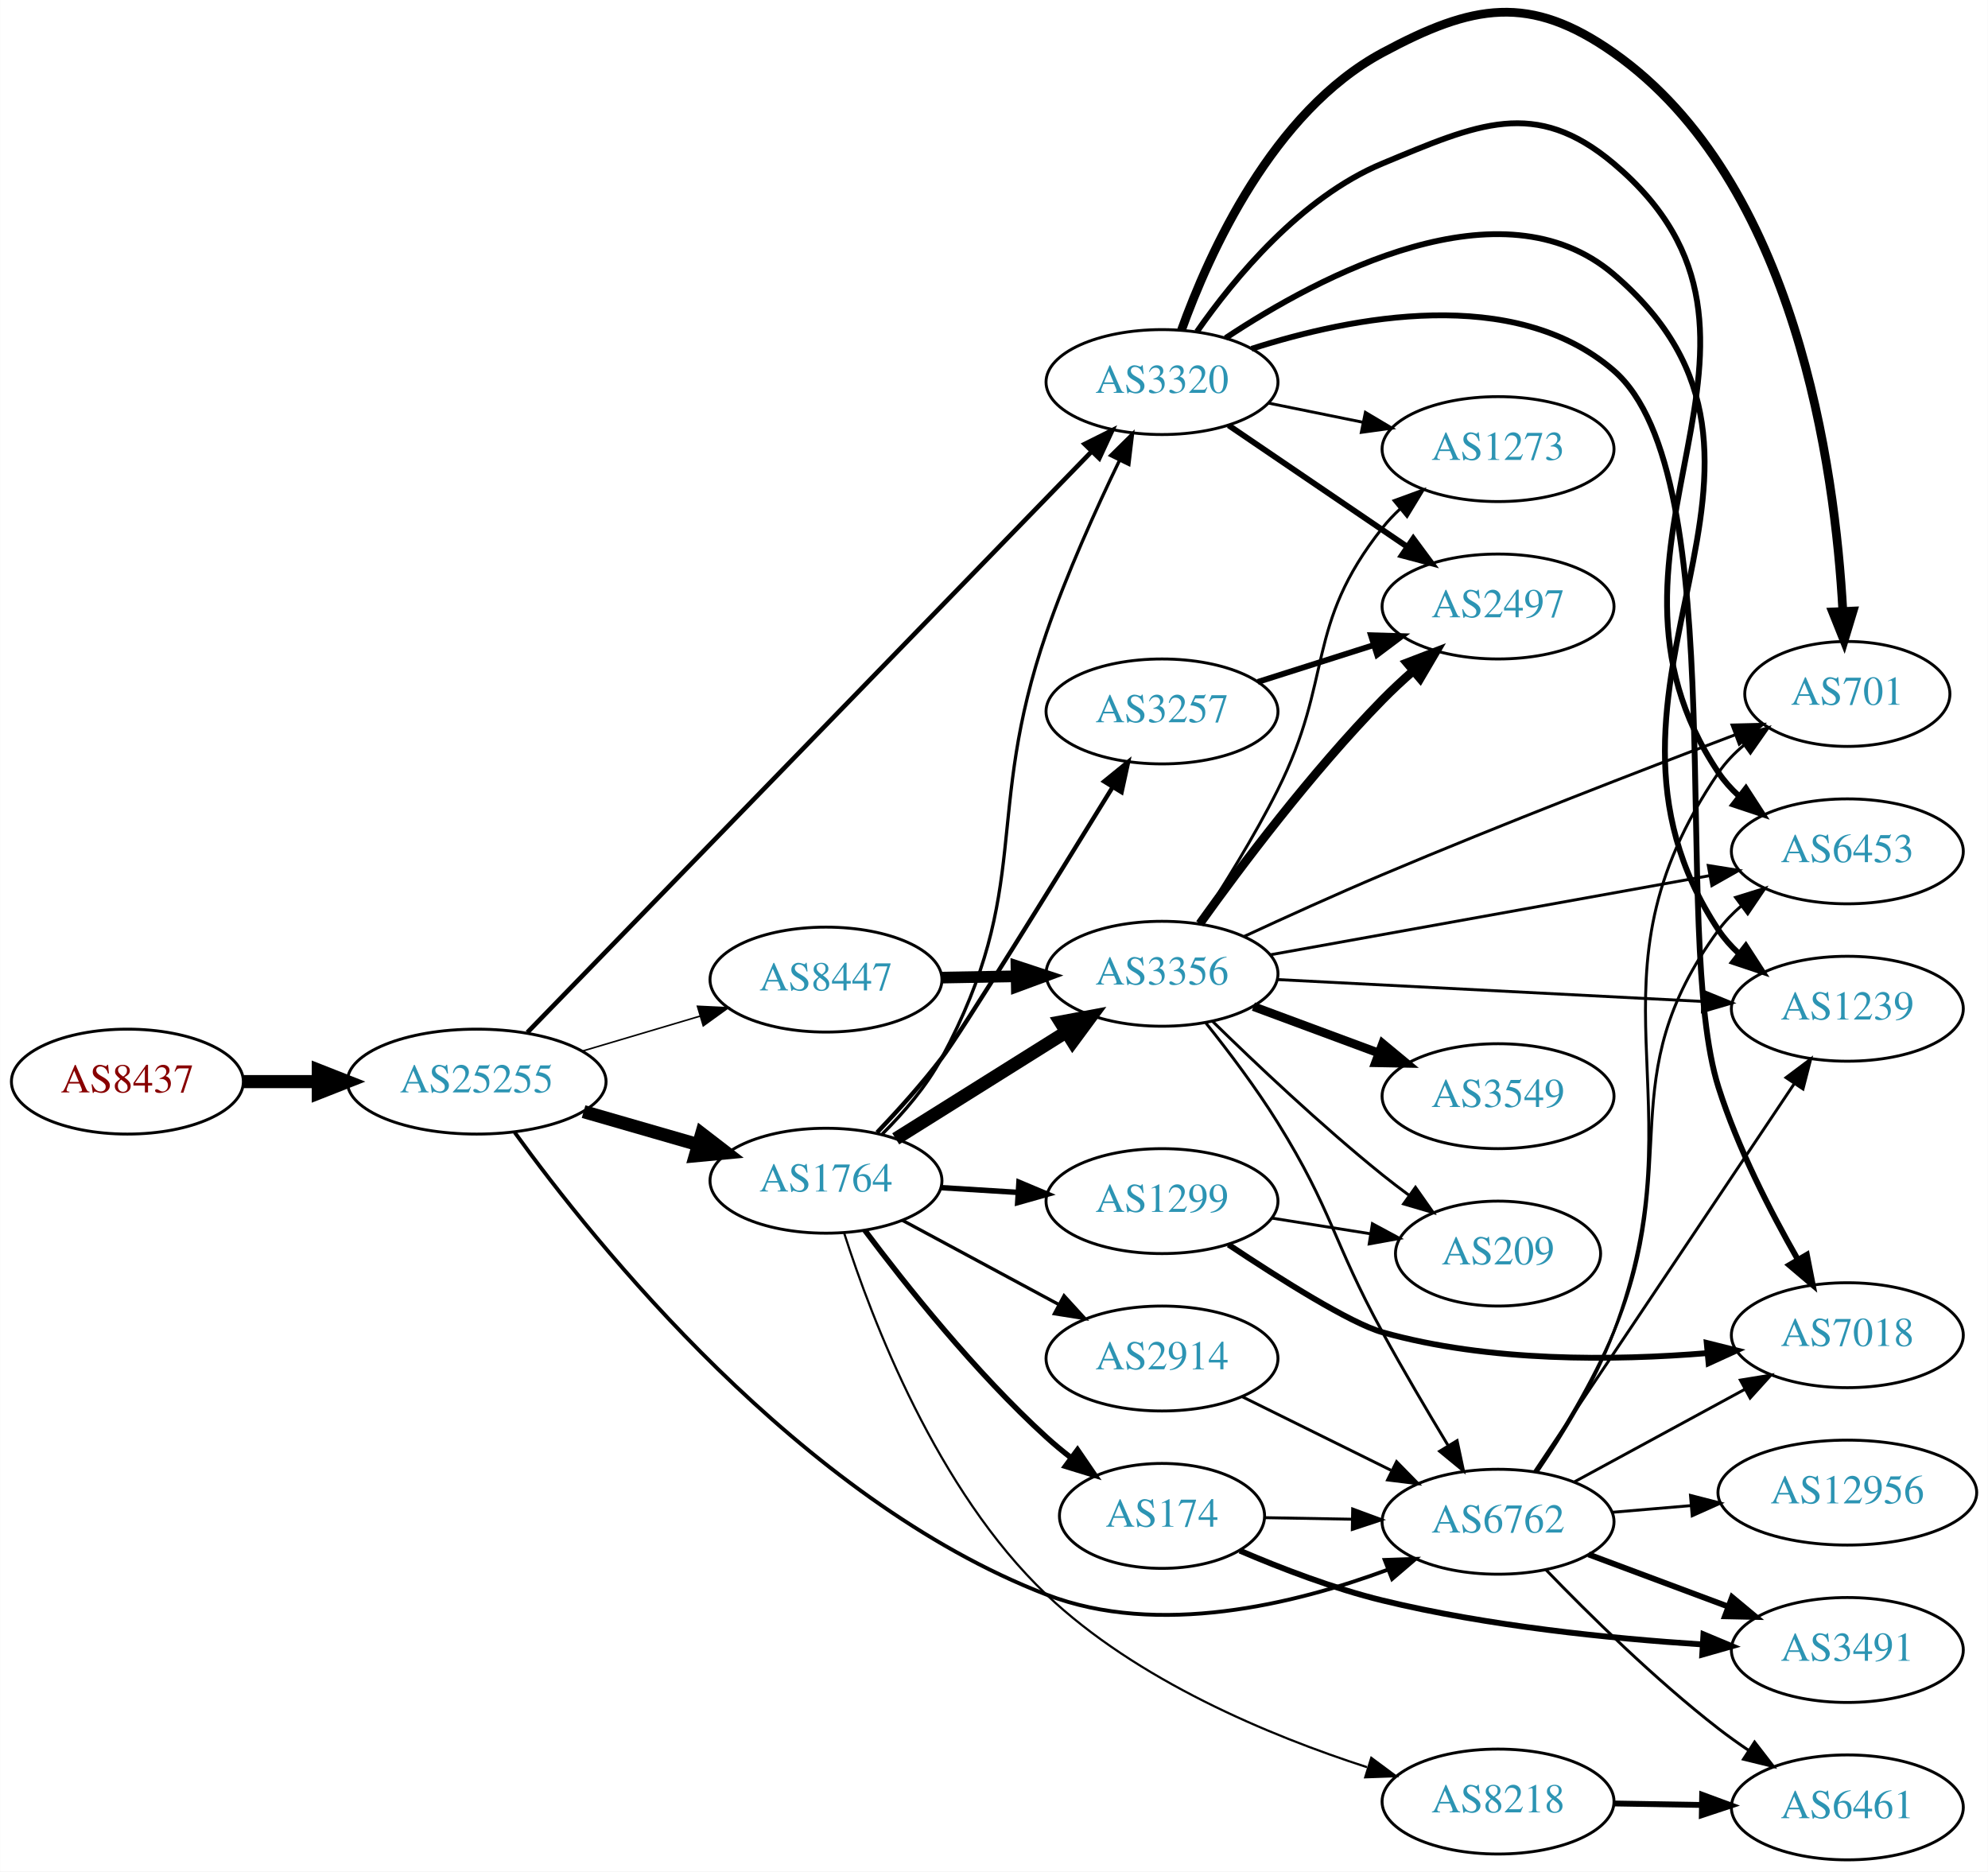
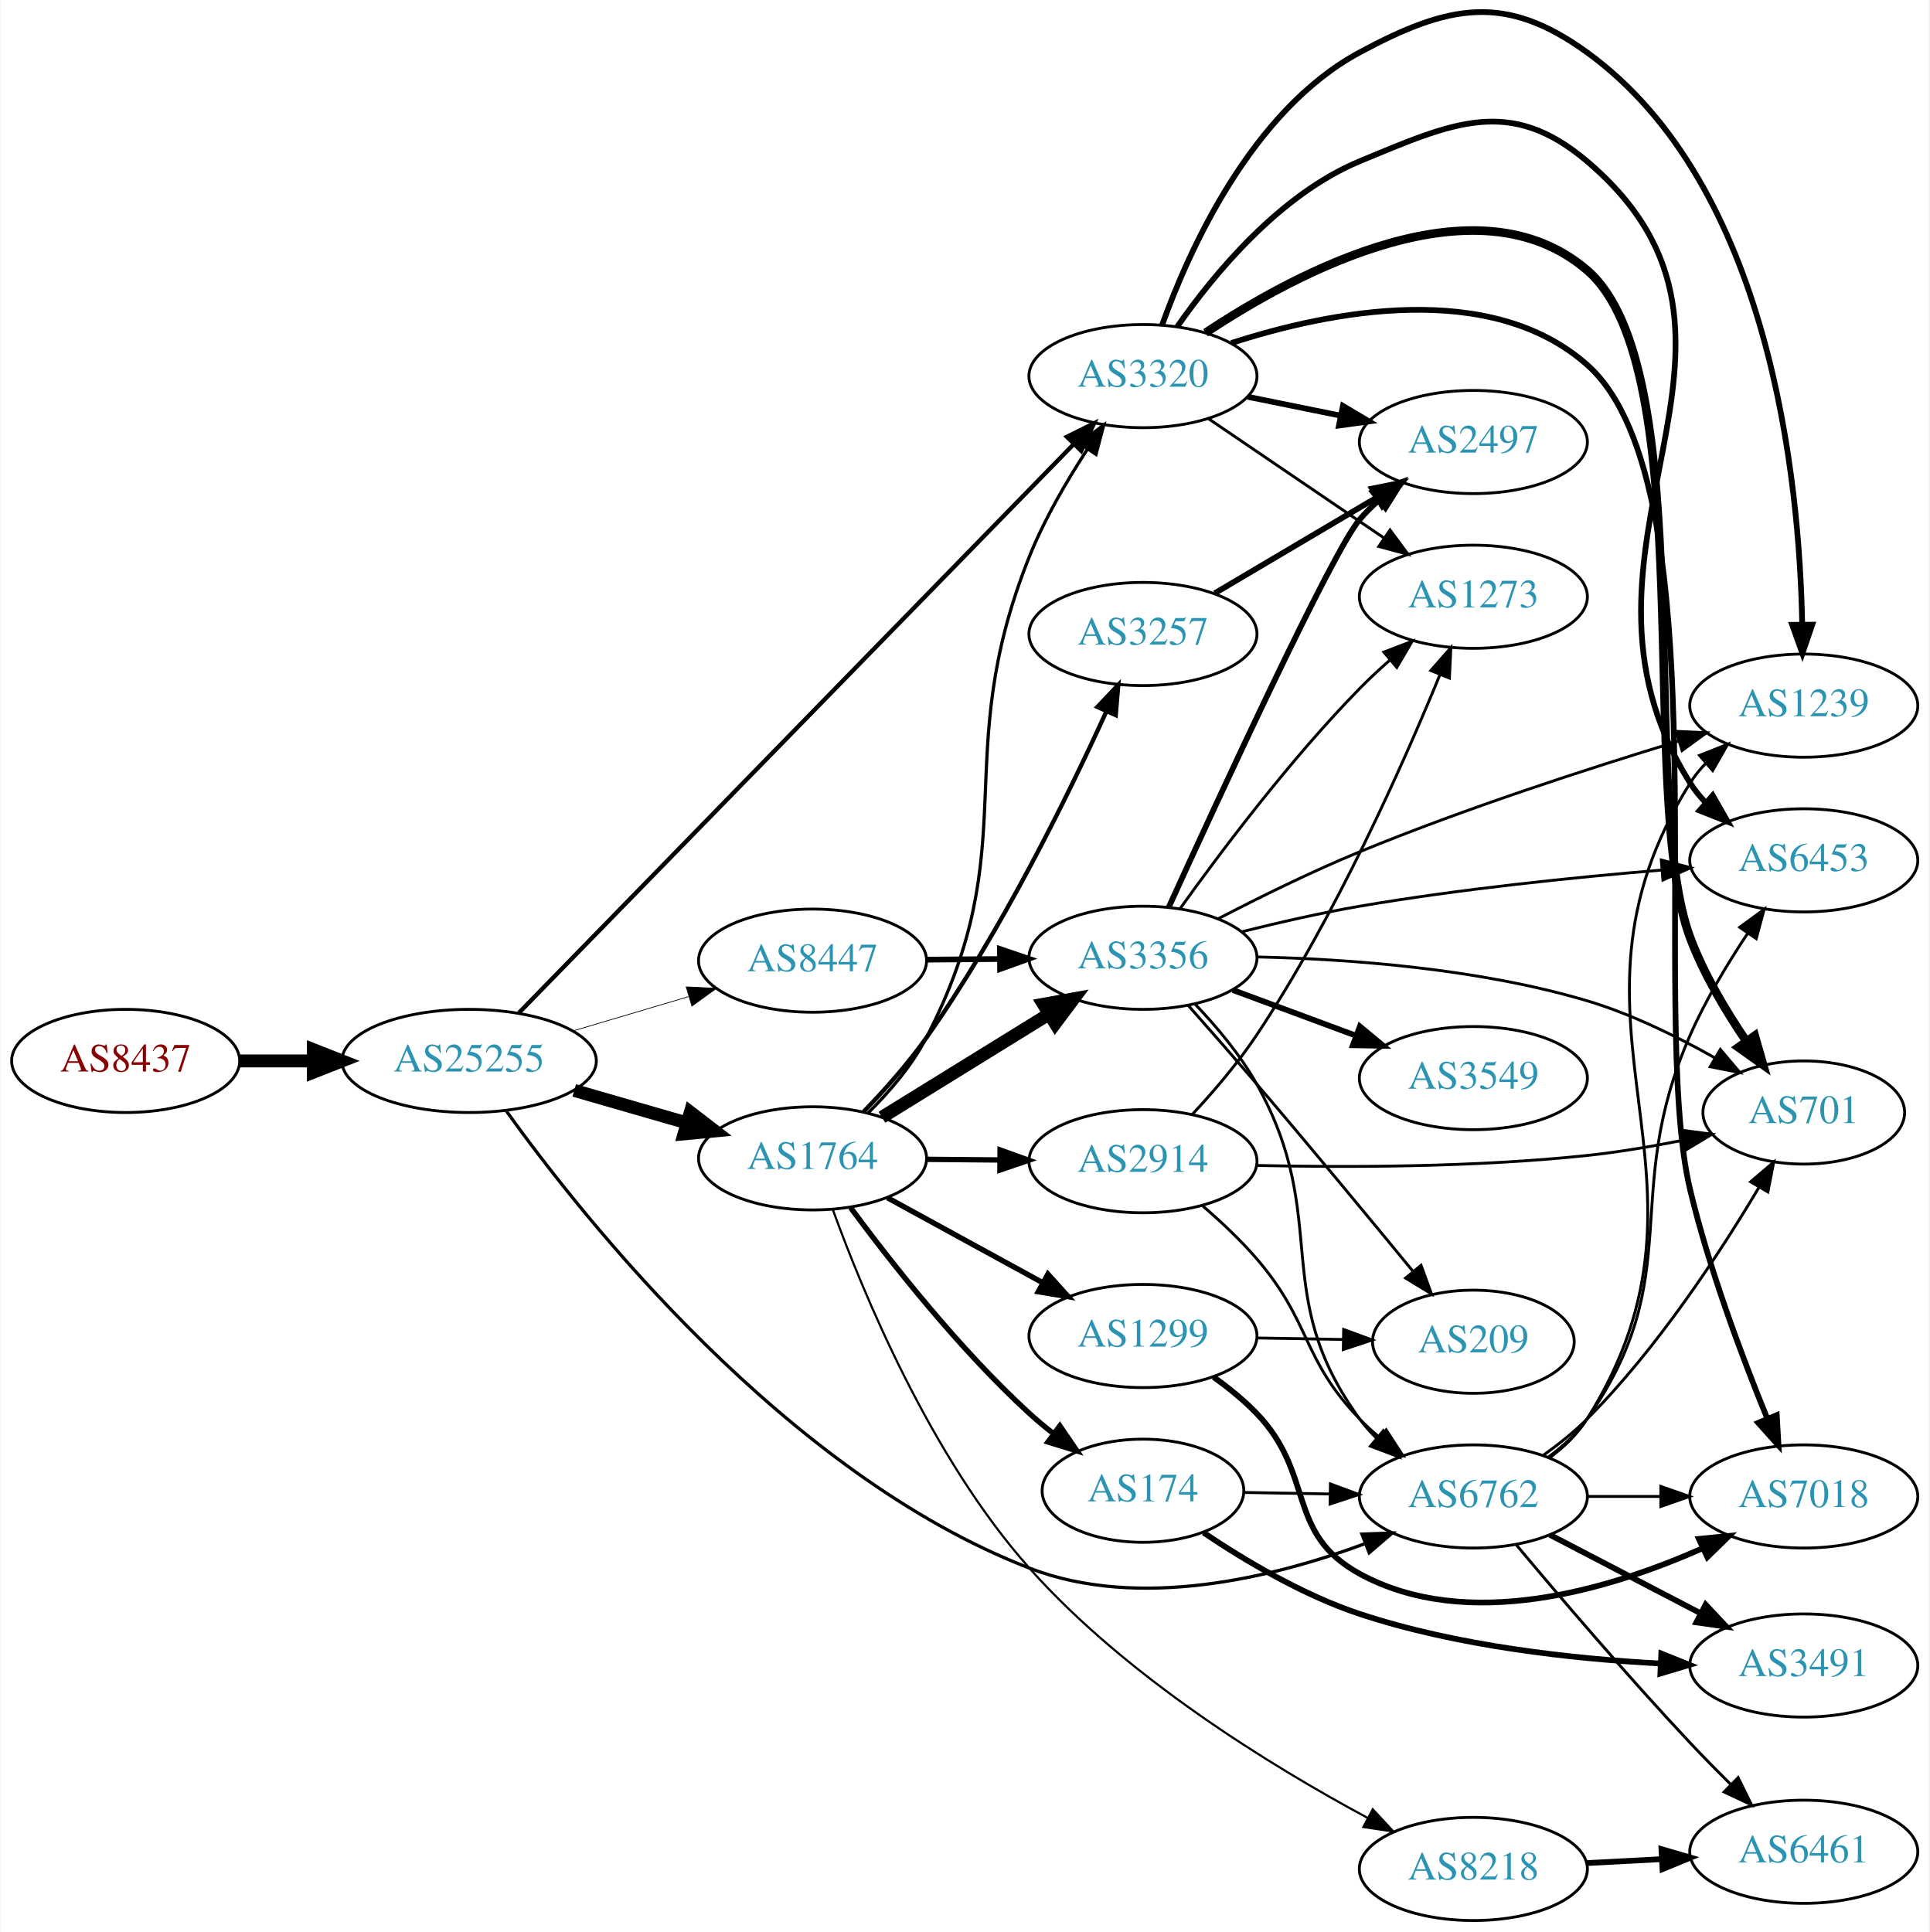
- <svg xmlns="http://www.w3.org/2000/svg" xmlns:xlink="http://www.w3.org/1999/xlink" width="682pt" height="642pt" viewBox="0.00 0.00 681.96 642.08">
-   <g id="graph0" class="graph" transform="scale(1 1) rotate(0) translate(4 638.083)">
-     <polygon fill="white" stroke="none" points="-4,4 -4,-638.083 677.956,-638.083 677.956,4 -4,4" />
+ <svg xmlns="http://www.w3.org/2000/svg" xmlns:xlink="http://www.w3.org/1999/xlink" width="673pt" height="674pt" viewBox="0.00 0.00 672.86 674.27">
+   <g id="graph0" class="graph" transform="scale(1 1) rotate(0) translate(4 670.266)">
+     <polygon fill="white" stroke="none" points="-4,4 -4,-670.266 668.857,-670.266 668.857,4 -4,4" />
    <g id="node1" class="node">
      <g id="a_node1">
        <a xlink:href="/asn/8437" xlink:title="AS8437 ~ Hutchison Drei Austria GmbH [AT]">
-           <ellipse fill="#ffffff" stroke="black" cx="39.647" cy="-267" rx="39.794" ry="18" />
-           <text text-anchor="middle" x="39.647" y="-263.3" font-family="Times,serif" font-size="14.00" fill="#880000">AS8437</text>
+           <ellipse fill="#ffffff" stroke="black" cx="39.647" cy="-300" rx="39.794" ry="18" />
+           <text text-anchor="middle" x="39.647" y="-296.3" font-family="Times,serif" font-size="14.00" fill="#880000">AS8437</text>
        </a>
      </g>
    </g>
    <g id="node2" class="node">
      <g id="a_node2">
        <a xlink:href="/asn/25255" xlink:title="AS25255 ~ ==&gt; TELE2 AUSTRIA &lt;== [AT]">
-           <ellipse fill="#ffffff" stroke="black" cx="159.489" cy="-267" rx="44.393" ry="18" />
-           <text text-anchor="middle" x="159.489" y="-263.3" font-family="Times,serif" font-size="14.00" fill="#2c94b3">AS25255</text>
+           <ellipse fill="#ffffff" stroke="black" cx="159.489" cy="-300" rx="44.393" ry="18" />
+           <text text-anchor="middle" x="159.489" y="-296.3" font-family="Times,serif" font-size="14.00" fill="#2c94b3">AS25255</text>
        </a>
      </g>
    </g>
    <g id="edge1" class="edge">
-       <path fill="none" stroke="black" stroke-width="4.5" d="M79.559,-267C87.662,-267 96.337,-267 104.863,-267" />
-       <polygon fill="black" stroke="black" stroke-width="4.5" points="105.141,-270.938 115.141,-267 105.141,-263.063 105.141,-270.938" />
+       <path fill="none" stroke="black" stroke-width="4.5" d="M79.559,-300C87.662,-300 96.337,-300 104.863,-300" />
+       <polygon fill="black" stroke="black" stroke-width="4.5" points="105.141,-303.938 115.141,-300 105.141,-296.063 105.141,-303.938" />
    </g>
    <g id="node3" class="node">
      <g id="a_node3">
-         <a xlink:href="/asn/8447" xlink:title="AS8447 ~ A1 Telekom Austria AG [AT]">
-           <ellipse fill="#ffffff" stroke="black" cx="279.332" cy="-302" rx="39.794" ry="18" />
-           <text text-anchor="middle" x="279.332" y="-298.3" font-family="Times,serif" font-size="14.00" fill="#2c94b3">AS8447</text>
+         <a xlink:href="/asn/1764" xlink:title="AS1764 ~ NEXTLAYER-AS [AT]">
+           <ellipse fill="#ffffff" stroke="black" cx="279.332" cy="-266" rx="39.794" ry="18" />
+           <text text-anchor="middle" x="279.332" y="-262.3" font-family="Times,serif" font-size="14.00" fill="#2c94b3">AS1764</text>
        </a>
      </g>
    </g>
    <g id="edge2" class="edge">
-       <path fill="none" stroke="black" stroke-width="0.529" d="M195.846,-277.501C208.487,-281.256 222.862,-285.525 236.03,-289.436" />
-       <polygon fill="black" stroke="black" stroke-width="0.529" points="235.234,-292.851 245.816,-292.343 237.227,-286.14 235.234,-292.851" />
+       <path fill="none" stroke="black" stroke-width="4.5" d="M196.165,-289.707C208.581,-286.124 222.637,-282.069 235.568,-278.338" />
+       <polygon fill="black" stroke="black" stroke-width="4.5" points="236.675,-282.117 245.191,-275.562 234.491,-274.551 236.675,-282.117" />
    </g>
    <g id="node4" class="node">
      <g id="a_node4">
-         <a xlink:href="/asn/1764" xlink:title="AS1764 ~ NEXTLAYER-AS [AT]">
-           <ellipse fill="#ffffff" stroke="black" cx="279.332" cy="-233" rx="39.794" ry="18" />
-           <text text-anchor="middle" x="279.332" y="-229.3" font-family="Times,serif" font-size="14.00" fill="#2c94b3">AS1764</text>
+         <a xlink:href="/asn/3320" xlink:title="AS3320 ~ DTAG [DE]">
+           <ellipse fill="#ffffff" stroke="black" cx="394.625" cy="-539" rx="39.794" ry="18" />
+           <text text-anchor="middle" x="394.625" y="-535.3" font-family="Times,serif" font-size="14.00" fill="#2c94b3">AS3320</text>
        </a>
      </g>
    </g>
    <g id="edge3" class="edge">
-       <path fill="none" stroke="black" stroke-width="4.5" d="M196.165,-256.707C208.581,-253.124 222.637,-249.069 235.568,-245.338" />
-       <polygon fill="black" stroke="black" stroke-width="4.5" points="236.675,-249.117 245.191,-242.562 234.491,-241.551 236.675,-249.117" />
+       <path fill="none" stroke="black" stroke-width="1.5" d="M176.883,-316.806C217.613,-358.561 323.504,-467.115 370.535,-515.329" />
+       <polygon fill="black" stroke="black" stroke-width="1.5" points="368.07,-517.815 377.559,-522.53 373.081,-512.928 368.07,-517.815" />
    </g>
    <g id="node5" class="node">
      <g id="a_node5">
        <a xlink:href="/asn/6762" xlink:title="AS6762 ~ TELECOM ITALIA SPARKLE S.p.A. [IT]">
-           <ellipse fill="#ffffff" stroke="black" cx="509.918" cy="-116" rx="39.794" ry="18" />
-           <text text-anchor="middle" x="509.918" y="-112.3" font-family="Times,serif" font-size="14.00" fill="#2c94b3">AS6762</text>
+           <ellipse fill="#ffffff" stroke="black" cx="509.918" cy="-148" rx="39.794" ry="18" />
+           <text text-anchor="middle" x="509.918" y="-144.3" font-family="Times,serif" font-size="14.00" fill="#2c94b3">AS6762</text>
        </a>
      </g>
    </g>
    <g id="edge4" class="edge">
-       <path fill="none" stroke="black" stroke-width="1.324" d="M172.545,-249.555C199.799,-211.859 270.416,-123.581 354.978,-91 393.33,-76.223 440.325,-87.76 472.228,-99.601" />
-       <polygon fill="black" stroke="black" stroke-width="1.324" points="471.03,-102.89 481.618,-103.256 473.569,-96.367 471.03,-102.89" />
+       <path fill="none" stroke="black" stroke-width="1.125" d="M172.315,-282.744C199.369,-245 270.033,-155.867 354.978,-123 393.309,-108.169 440.308,-119.716 472.218,-131.574" />
+       <polygon fill="black" stroke="black" stroke-width="1.125" points="471.022,-134.864 481.61,-135.235 473.564,-128.342 471.022,-134.864" />
    </g>
    <g id="node6" class="node">
      <g id="a_node6">
-         <a xlink:href="/asn/3320" xlink:title="AS3320 ~ DTAG [DE]">
-           <ellipse fill="#ffffff" stroke="black" cx="394.625" cy="-507" rx="39.794" ry="18" />
-           <text text-anchor="middle" x="394.625" y="-503.3" font-family="Times,serif" font-size="14.00" fill="#2c94b3">AS3320</text>
+         <a xlink:href="/asn/8447" xlink:title="AS8447 ~ A1 Telekom Austria AG [AT]">
+           <ellipse fill="#ffffff" stroke="black" cx="279.332" cy="-335" rx="39.794" ry="18" />
+           <text text-anchor="middle" x="279.332" y="-331.3" font-family="Times,serif" font-size="14.00" fill="#2c94b3">AS8447</text>
        </a>
      </g>
    </g>
    <g id="edge5" class="edge">
-       <path fill="none" stroke="black" stroke-width="1.588" d="M176.883,-283.876C217.613,-325.806 323.504,-434.814 370.535,-483.23" />
-       <polygon fill="black" stroke="black" stroke-width="1.588" points="368.08,-485.727 377.559,-490.461 373.101,-480.849 368.08,-485.727" />
+       <path fill="none" stroke="black" stroke-width="0.25" d="M195.846,-310.501C208.487,-314.256 222.862,-318.525 236.03,-322.436" />
+       <polygon fill="black" stroke="black" stroke-width="0.25" points="235.234,-325.851 245.816,-325.343 237.227,-319.14 235.234,-325.851" />
+     </g>
+     <g id="edge12" class="edge">
+       <path fill="none" stroke="black" stroke-width="1.125" d="M298.817,-281.954C306.13,-289.203 313.969,-298.319 318.978,-308 354.069,-375.822 326.607,-405.104 354.978,-476 360.207,-489.066 368.049,-502.5 375.306,-513.589" />
+       <polygon fill="black" stroke="black" stroke-width="1.125" points="372.44,-515.6 380.939,-521.927 378.241,-511.681 372.44,-515.6" />
    </g>
    <g id="node7" class="node">
      <g id="a_node7">
        <a xlink:href="/asn/3356" xlink:title="AS3356 ~ Level 3 Parent, LLC [US]">
-           <ellipse fill="#ffffff" stroke="black" cx="394.625" cy="-304" rx="39.794" ry="18" />
-           <text text-anchor="middle" x="394.625" y="-300.3" font-family="Times,serif" font-size="14.00" fill="#2c94b3">AS3356</text>
+           <ellipse fill="#ffffff" stroke="black" cx="394.625" cy="-336" rx="39.794" ry="18" />
+           <text text-anchor="middle" x="394.625" y="-332.3" font-family="Times,serif" font-size="14.00" fill="#2c94b3">AS3356</text>
        </a>
      </g>
    </g>
    <g id="edge6" class="edge">
-       <path fill="none" stroke="black" stroke-width="4" d="M319.004,-302.683C327.207,-302.828 335.971,-302.982 344.503,-303.133" />
-       <polygon fill="black" stroke="black" stroke-width="4" points="344.682,-306.636 354.742,-303.314 344.805,-299.638 344.682,-306.636" />
-     </g>
-     <g id="edge13" class="edge">
-       <path fill="none" stroke="black" stroke-width="1.125" d="M298.672,-249.03C305.961,-256.292 313.822,-265.397 318.978,-275 350.596,-333.88 333.192,-357.818 354.978,-421 361.981,-441.309 371.961,-463.398 380.025,-480.104" />
-       <polygon fill="black" stroke="black" stroke-width="1.125" points="376.97,-481.824 384.514,-489.263 383.256,-478.744 376.97,-481.824" />
-     </g>
-     <g id="edge12" class="edge">
-       <path fill="none" stroke="black" stroke-width="4.5" d="M303.258,-247.368C320.039,-257.884 343.026,-272.29 361.617,-283.941" />
-       <polygon fill="black" stroke="black" stroke-width="4.5" points="359.779,-287.436 370.343,-289.41 363.961,-280.763 359.779,-287.436" />
+       <path fill="none" stroke="black" stroke-width="4.5" d="M303.532,-280.334C320.333,-290.715 343.25,-304.875 361.766,-316.315" />
+       <polygon fill="black" stroke="black" stroke-width="4.5" points="359.879,-319.778 370.456,-321.685 364.018,-313.079 359.879,-319.778" />
    </g>
    <g id="node8" class="node">
      <g id="a_node8">
-         <a xlink:href="/asn/2914" xlink:title="AS2914 ~ NTT America, Inc. [US]">
-           <ellipse fill="#ffffff" stroke="black" cx="394.625" cy="-172" rx="39.794" ry="18" />
-           <text text-anchor="middle" x="394.625" y="-168.3" font-family="Times,serif" font-size="14.00" fill="#2c94b3">AS2914</text>
+         <a xlink:href="/asn/174" xlink:title="AS174 ~ Cogent Communications [US]">
+           <ellipse fill="#ffffff" stroke="black" cx="394.625" cy="-150" rx="35.194" ry="18" />
+           <text text-anchor="middle" x="394.625" y="-146.3" font-family="Times,serif" font-size="14.00" fill="#2c94b3">AS174</text>
        </a>
      </g>
    </g>
    <g id="edge7" class="edge">
-       <path fill="none" stroke="black" stroke-width="1.125" d="M305.475,-219.462C321.206,-210.992 341.69,-199.963 358.952,-190.669" />
-       <polygon fill="black" stroke="black" stroke-width="1.125" points="361.014,-193.533 368.16,-185.711 357.696,-187.37 361.014,-193.533" />
+       <path fill="none" stroke="black" stroke-width="1.875" d="M292.619,-248.775C306.52,-229.947 330.436,-199.47 354.978,-177 357.593,-174.606 360.429,-172.249 363.337,-169.986" />
+       <polygon fill="black" stroke="black" stroke-width="1.875" points="365.623,-172.649 371.597,-163.899 361.471,-167.013 365.623,-172.649" />
    </g>
    <g id="node9" class="node">
      <g id="a_node9">
-         <a xlink:href="/asn/8218" xlink:title="AS8218 ~ legacy Neotelecoms [FR]">
-           <ellipse fill="#ffffff" stroke="black" cx="509.918" cy="-20" rx="39.794" ry="18" />
-           <text text-anchor="middle" x="509.918" y="-16.3" font-family="Times,serif" font-size="14.00" fill="#2c94b3">AS8218</text>
+         <a xlink:href="/asn/3257" xlink:title="AS3257 ~ GTT [DE]">
+           <ellipse fill="#ffffff" stroke="black" cx="394.625" cy="-449" rx="39.794" ry="18" />
+           <text text-anchor="middle" x="394.625" y="-445.3" font-family="Times,serif" font-size="14.00" fill="#2c94b3">AS3257</text>
        </a>
      </g>
    </g>
    <g id="edge8" class="edge">
-       <path fill="none" stroke="black" stroke-width="0.75" d="M285.596,-214.956C295.028,-185.467 317.41,-126.669 354.978,-91 386.023,-61.524 431.485,-42.623 464.96,-31.795" />
-       <polygon fill="black" stroke="black" stroke-width="0.75" points="466.426,-35.005 474.934,-28.691 464.346,-28.321 466.426,-35.005" />
+       <path fill="none" stroke="black" stroke-width="1.5" d="M297.178,-282.315C304.374,-289.766 312.572,-298.938 318.978,-308 345.266,-345.186 368.577,-392.766 381.892,-422.051" />
+       <polygon fill="black" stroke="black" stroke-width="1.5" points="378.728,-423.548 386.014,-431.24 385.115,-420.683 378.728,-423.548" />
    </g>
    <g id="node10" class="node">
      <g id="a_node10">
-         <a xlink:href="/asn/1299" xlink:title="AS1299 ~ Telia Carrier [EU]">
-           <ellipse fill="#ffffff" stroke="black" cx="394.625" cy="-226" rx="39.794" ry="18" />
-           <text text-anchor="middle" x="394.625" y="-222.3" font-family="Times,serif" font-size="14.00" fill="#2c94b3">AS1299</text>
+         <a xlink:href="/asn/8218" xlink:title="AS8218 ~ legacy Neotelecoms [FR]">
+           <ellipse fill="#ffffff" stroke="black" cx="509.918" cy="-18" rx="39.794" ry="18" />
+           <text text-anchor="middle" x="509.918" y="-14.3" font-family="Times,serif" font-size="14.00" fill="#2c94b3">AS8218</text>
        </a>
      </g>
    </g>
    <g id="edge9" class="edge">
-       <path fill="none" stroke="black" stroke-width="1.875" d="M318.687,-230.63C327.177,-230.106 336.281,-229.543 345.115,-228.997" />
-       <polygon fill="black" stroke="black" stroke-width="1.875" points="345.543,-232.478 355.308,-228.367 345.111,-225.491 345.543,-232.478" />
+       <path fill="none" stroke="black" stroke-width="0.75" d="M286.429,-248.038C296.903,-219.158 320.557,-161.723 354.978,-123 388.769,-84.986 439.115,-54.061 472.938,-35.856" />
+       <polygon fill="black" stroke="black" stroke-width="0.75" points="474.805,-38.828 482.012,-31.063 471.535,-32.639 474.805,-38.828" />
    </g>
    <g id="node11" class="node">
      <g id="a_node11">
-         <a xlink:href="/asn/3257" xlink:title="AS3257 ~ GTT [DE]">
-           <ellipse fill="#ffffff" stroke="black" cx="394.625" cy="-394" rx="39.794" ry="18" />
-           <text text-anchor="middle" x="394.625" y="-390.3" font-family="Times,serif" font-size="14.00" fill="#2c94b3">AS3257</text>
+         <a xlink:href="/asn/1299" xlink:title="AS1299 ~ Telia Carrier [EU]">
+           <ellipse fill="#ffffff" stroke="black" cx="394.625" cy="-204" rx="39.794" ry="18" />
+           <text text-anchor="middle" x="394.625" y="-200.3" font-family="Times,serif" font-size="14.00" fill="#2c94b3">AS1299</text>
        </a>
      </g>
    </g>
    <g id="edge10" class="edge">
-       <path fill="none" stroke="black" stroke-width="1.5" d="M296.867,-249.544C304.005,-257.037 312.244,-266.179 318.978,-275 325.437,-283.461 357.804,-335.727 377.737,-368.116" />
-       <polygon fill="black" stroke="black" stroke-width="1.5" points="374.778,-369.986 382.998,-376.671 380.741,-366.319 374.778,-369.986" />
+       <path fill="none" stroke="black" stroke-width="1.875" d="M305.475,-252.24C321.316,-243.571 341.977,-232.265 359.313,-222.777" />
+       <polygon fill="black" stroke="black" stroke-width="1.875" points="361.459,-225.592 368.551,-217.721 358.099,-219.452 361.459,-225.592" />
    </g>
    <g id="node12" class="node">
      <g id="a_node12">
-         <a xlink:href="/asn/174" xlink:title="AS174 ~ Cogent Communications [US]">
-           <ellipse fill="#ffffff" stroke="black" cx="394.625" cy="-118" rx="35.194" ry="18" />
-           <text text-anchor="middle" x="394.625" y="-114.3" font-family="Times,serif" font-size="14.00" fill="#2c94b3">AS174</text>
+         <a xlink:href="/asn/2914" xlink:title="AS2914 ~ NTT America, Inc. [US]">
+           <ellipse fill="#ffffff" stroke="black" cx="394.625" cy="-265" rx="39.794" ry="18" />
+           <text text-anchor="middle" x="394.625" y="-261.3" font-family="Times,serif" font-size="14.00" fill="#2c94b3">AS2914</text>
        </a>
      </g>
    </g>
    <g id="edge11" class="edge">
-       <path fill="none" stroke="black" stroke-width="1.875" d="M292.657,-215.983C306.591,-197.378 330.535,-167.254 354.978,-145 357.599,-142.613 360.44,-140.262 363.351,-138.001" />
-       <polygon fill="black" stroke="black" stroke-width="1.875" points="365.636,-140.665 371.615,-131.919 361.486,-135.027 365.636,-140.665" />
+       <path fill="none" stroke="black" stroke-width="1.875" d="M319.004,-265.659C327.207,-265.586 335.971,-265.509 344.503,-265.434" />
+       <polygon fill="black" stroke="black" stroke-width="1.875" points="344.773,-268.931 354.742,-265.343 344.712,-261.932 344.773,-268.931" />
    </g>
    <g id="node13" class="node">
      <g id="a_node13">
-         <a xlink:href="/asn/6461" xlink:title="AS6461 ~ ZAYO-6461 [US]">
-           <ellipse fill="#ffffff" stroke="black" cx="629.76" cy="-18" rx="39.794" ry="18" />
-           <text text-anchor="middle" x="629.76" y="-14.3" font-family="Times,serif" font-size="14.00" fill="#2c94b3">AS6461</text>
-         </a>
-       </g>
-     </g>
-     <g id="edge31" class="edge">
-       <path fill="none" stroke="black" d="M526.376,-99.498C540.912,-84.431 563.655,-61.986 585.564,-45 588.866,-42.44 592.421,-39.905 596.023,-37.473" />
-       <polygon fill="black" stroke="black" points="597.935,-40.404 604.415,-32.023 594.122,-34.534 597.935,-40.404" />
-     </g>
-     <g id="node14" class="node">
-       <g id="a_node14">
-         <a xlink:href="/asn/7018" xlink:title="AS7018 ~ AT&amp;T Services, Inc. [US]">
-           <ellipse fill="#ffffff" stroke="black" cx="629.76" cy="-180" rx="39.794" ry="18" />
-           <text text-anchor="middle" x="629.76" y="-176.3" font-family="Times,serif" font-size="14.00" fill="#2c94b3">AS7018</text>
-         </a>
-       </g>
-     </g>
-     <g id="edge26" class="edge">
-       <path fill="none" stroke="black" d="M536.198,-129.73C553.285,-139.009 576.048,-151.372 594.724,-161.515" />
-       <polygon fill="black" stroke="black" points="593.064,-164.596 603.522,-166.293 596.404,-158.445 593.064,-164.596" />
+         <a xlink:href="/asn/2497" xlink:title="AS2497 ~ Internet Initiative Japan Inc. [JP]">
+           <ellipse fill="#ffffff" stroke="black" cx="509.918" cy="-516" rx="39.794" ry="18" />
+           <text text-anchor="middle" x="509.918" y="-512.3" font-family="Times,serif" font-size="14.00" fill="#2c94b3">AS2497</text>
+         </a>
+       </g>
+     </g>
+     <g id="edge21" class="edge">
+       <path fill="none" stroke="black" stroke-width="2" d="M431.16,-531.786C441.389,-529.709 452.689,-527.415 463.432,-525.234" />
+       <polygon fill="black" stroke="black" stroke-width="2" points="464.404,-528.608 473.508,-523.189 463.011,-521.748 464.404,-528.608" />
+     </g>
+     <g id="node15" class="node">
+       <g id="a_node15">
+         <a xlink:href="/asn/1239" xlink:title="AS1239 ~ Sprint [US]">
+           <ellipse fill="#ffffff" stroke="black" cx="625.21" cy="-424" rx="39.794" ry="18" />
+           <text text-anchor="middle" x="625.21" y="-420.3" font-family="Times,serif" font-size="14.00" fill="#2c94b3">AS1239</text>
+         </a>
+       </g>
+     </g>
+     <g id="edge23" class="edge">
+       <path fill="none" stroke="black" stroke-width="2" d="M401.284,-556.786C410.755,-583.167 432.585,-631.729 470.271,-652 501.307,-668.694 521.03,-672.682 549.564,-652 613.657,-605.543 623.727,-502.401 624.662,-452.345" />
+       <polygon fill="black" stroke="black" stroke-width="2" points="628.162,-452.254 624.738,-442.228 621.162,-452.201 628.162,-452.254" />
+     </g>
+     <g id="node16" class="node">
+       <g id="a_node16">
+         <a xlink:href="/asn/701" xlink:title="AS701 ~ UUNET [US]">
+           <ellipse fill="#ffffff" stroke="black" cx="625.21" cy="-282" rx="35.194" ry="18" />
+           <text text-anchor="middle" x="625.21" y="-278.3" font-family="Times,serif" font-size="14.00" fill="#2c94b3">AS701</text>
+         </a>
+       </g>
+     </g>
+     <g id="edge25" class="edge">
+       <path fill="none" stroke="black" stroke-width="3" d="M416.458,-554.121C448.782,-575.584 511.273,-608.829 549.564,-576 589.339,-541.899 567.156,-392.052 585.564,-343 590.313,-330.346 597.916,-317.531 605.128,-306.935" />
+       <polygon fill="black" stroke="black" stroke-width="3" points="608.1,-308.793 611.022,-298.609 602.387,-304.749 608.1,-308.793" />
    </g>
    <g id="node18" class="node">
      <g id="a_node18">
-         <a xlink:href="/asn/1239" xlink:title="AS1239 ~ Sprint [US]">
-           <ellipse fill="#ffffff" stroke="black" cx="629.76" cy="-292" rx="39.794" ry="18" />
-           <text text-anchor="middle" x="629.76" y="-288.3" font-family="Times,serif" font-size="14.00" fill="#2c94b3">AS1239</text>
-         </a>
-       </g>
-     </g>
-     <g id="edge28" class="edge">
-       <path fill="none" stroke="black" d="M522.431,-133.196C543.2,-164.214 587.038,-229.687 611.44,-266.132" />
-       <polygon fill="black" stroke="black" points="608.728,-268.372 617.2,-274.734 614.544,-264.477 608.728,-268.372" />
+         <a xlink:href="/asn/6453" xlink:title="AS6453 ~ TATA COMMUNICATIONS (AMERICA) INC [US]">
+           <ellipse fill="#ffffff" stroke="black" cx="625.21" cy="-370" rx="39.794" ry="18" />
+           <text text-anchor="middle" x="625.21" y="-366.3" font-family="Times,serif" font-size="14.00" fill="#2c94b3">AS6453</text>
+         </a>
+       </g>
+     </g>
+     <g id="edge24" class="edge">
+       <path fill="none" stroke="black" stroke-width="2" d="M406.605,-556.283C419.362,-574.573 442.28,-602.367 470.271,-614 502.814,-627.525 522.683,-636.789 549.564,-614 624.135,-550.781 533.411,-479.69 585.564,-397 587.119,-394.534 588.99,-392.231 591.059,-390.094" />
+       <polygon fill="black" stroke="black" stroke-width="2" points="593.429,-392.672 598.682,-383.471 588.837,-387.388 593.429,-392.672" />
    </g>
    <g id="node19" class="node">
      <g id="a_node19">
-         <a xlink:href="/asn/701" xlink:title="AS701 ~ UUNET [US]">
-           <ellipse fill="#ffffff" stroke="black" cx="629.76" cy="-400" rx="35.194" ry="18" />
-           <text text-anchor="middle" x="629.76" y="-396.3" font-family="Times,serif" font-size="14.00" fill="#2c94b3">AS701</text>
-         </a>
-       </g>
-     </g>
-     <g id="edge27" class="edge">
-       <path fill="none" stroke="black" d="M523.35,-133.081C531.968,-145.722 543.028,-163.681 549.564,-181 580.22,-262.228 536.631,-301.283 585.564,-373 587.975,-376.534 591.018,-379.696 594.367,-382.502" />
-       <polygon fill="black" stroke="black" points="592.421,-385.413 602.584,-388.405 596.505,-379.728 592.421,-385.413" />
+         <a xlink:href="/asn/1273" xlink:title="AS1273 ~ Vodafone Group PLC [EU]">
+           <ellipse fill="#ffffff" stroke="black" cx="509.918" cy="-462" rx="39.794" ry="18" />
+           <text text-anchor="middle" x="509.918" y="-458.3" font-family="Times,serif" font-size="14.00" fill="#2c94b3">AS1273</text>
+         </a>
+       </g>
+     </g>
+     <g id="edge26" class="edge">
+       <path fill="none" stroke="black" d="M417.469,-524.154C434.866,-512.33 459.413,-495.646 478.696,-482.54" />
+       <polygon fill="black" stroke="black" points="480.837,-485.317 487.141,-476.801 476.903,-479.527 480.837,-485.317" />
+     </g>
+     <g id="node20" class="node">
+       <g id="a_node20">
+         <a xlink:href="/asn/7018" xlink:title="AS7018 ~ AT&amp;T Services, Inc. [US]">
+           <ellipse fill="#ffffff" stroke="black" cx="625.21" cy="-148" rx="39.794" ry="18" />
+           <text text-anchor="middle" x="625.21" y="-144.3" font-family="Times,serif" font-size="14.00" fill="#2c94b3">AS7018</text>
+         </a>
+       </g>
+     </g>
+     <g id="edge22" class="edge">
+       <path fill="none" stroke="black" stroke-width="2" d="M425.447,-550.531C459.787,-561.647 515.793,-572.813 549.564,-543 597.917,-500.315 570.516,-317.718 585.564,-255 592.247,-227.146 603.762,-196.51 612.488,-175.184" />
+       <polygon fill="black" stroke="black" stroke-width="2" points="615.783,-176.377 616.394,-165.8 609.32,-173.687 615.783,-176.377" />
+     </g>
+     <g id="edge31" class="edge">
+       <path fill="none" stroke="black" d="M536.461,-161.462C541.505,-165.213 546.255,-169.733 549.564,-175 602.733,-259.641 532.395,-312.359 585.564,-397 587.115,-399.469 588.983,-401.774 591.049,-403.912" />
+       <polygon fill="black" stroke="black" points="588.825,-406.617 598.667,-410.538 593.419,-401.335 588.825,-406.617" />
+     </g>
+     <g id="edge32" class="edge">
+       <path fill="none" stroke="black" d="M534.442,-162.458C539.701,-166.214 545.051,-170.484 549.564,-175 574.049,-199.502 595.919,-232.914 609.56,-255.847" />
+       <polygon fill="black" stroke="black" points="606.652,-257.807 614.716,-264.679 612.697,-254.278 606.652,-257.807" />
+     </g>
+     <g id="edge28" class="edge">
+       <path fill="none" stroke="black" d="M536.07,-161.721C541.134,-165.459 545.992,-169.908 549.564,-175 584.978,-225.485 560.78,-252.532 585.564,-309 590.957,-321.287 598.596,-333.963 605.66,-344.554" />
+       <polygon fill="black" stroke="black" points="602.85,-346.645 611.397,-352.906 608.62,-342.682 602.85,-346.645" />
+     </g>
+     <g id="edge30" class="edge">
+       <path fill="none" stroke="black" d="M549.59,-148C557.793,-148 566.557,-148 575.089,-148" />
+       <polygon fill="black" stroke="black" points="575.328,-151.5 585.328,-148 575.328,-144.5 575.328,-151.5" />
    </g>
    <g id="node21" class="node">
      <g id="a_node21">
-         <a xlink:href="/asn/6453" xlink:title="AS6453 ~ TATA COMMUNICATIONS (AMERICA) INC [US]">
-           <ellipse fill="#ffffff" stroke="black" cx="629.76" cy="-346" rx="39.794" ry="18" />
-           <text text-anchor="middle" x="629.76" y="-342.3" font-family="Times,serif" font-size="14.00" fill="#2c94b3">AS6453</text>
-         </a>
-       </g>
-     </g>
-     <g id="edge29" class="edge">
-       <path fill="none" stroke="black" d="M522.986,-133.226C531.428,-145.936 542.427,-163.92 549.564,-181 574.002,-239.486 548.033,-267.92 585.564,-319 587.79,-322.029 590.467,-324.796 593.384,-327.305" />
-       <polygon fill="black" stroke="black" points="591.407,-330.197 601.523,-333.347 595.579,-324.576 591.407,-330.197" />
+         <a xlink:href="/asn/6461" xlink:title="AS6461 ~ ZAYO-6461 [US]">
+           <ellipse fill="#ffffff" stroke="black" cx="625.21" cy="-24" rx="39.794" ry="18" />
+           <text text-anchor="middle" x="625.21" y="-20.3" font-family="Times,serif" font-size="14.00" fill="#2c94b3">AS6461</text>
+         </a>
+       </g>
+     </g>
+     <g id="edge33" class="edge">
+       <path fill="none" stroke="black" d="M524.848,-131.17C539.565,-113.579 563.631,-85.34 585.564,-62 590.046,-57.23 594.946,-52.247 599.706,-47.518" />
+       <polygon fill="black" stroke="black" points="602.308,-49.868 606.99,-40.364 597.403,-44.874 602.308,-49.868" />
    </g>
    <g id="node22" class="node">
      <g id="a_node22">
        <a xlink:href="/asn/3491" xlink:title="AS3491 ~ PCCW Global, Inc. [US]">
-           <ellipse fill="#ffffff" stroke="black" cx="629.76" cy="-72" rx="39.794" ry="18" />
-           <text text-anchor="middle" x="629.76" y="-68.3" font-family="Times,serif" font-size="14.00" fill="#2c94b3">AS3491</text>
-         </a>
-       </g>
-     </g>
-     <g id="edge25" class="edge">
-       <path fill="none" stroke="black" stroke-width="2" d="M540.959,-104.783C555.529,-99.343 573.228,-92.735 588.908,-86.88" />
-       <polygon fill="black" stroke="black" stroke-width="2" points="590.22,-90.126 598.364,-83.349 587.771,-83.569 590.22,-90.126" />
-     </g>
-     <g id="node23" class="node">
-       <g id="a_node23">
-         <a xlink:href="/asn/12956" xlink:title="AS12956 ~ TELXIUS [ES]">
-           <ellipse fill="#ffffff" stroke="black" cx="629.76" cy="-126" rx="44.393" ry="18" />
-           <text text-anchor="middle" x="629.76" y="-122.3" font-family="Times,serif" font-size="14.00" fill="#2c94b3">AS12956</text>
-         </a>
-       </g>
-     </g>
-     <g id="edge30" class="edge">
-       <path fill="none" stroke="black" d="M549.178,-119.247C557.772,-119.976 567.037,-120.762 576.102,-121.532" />
-       <polygon fill="black" stroke="black" points="575.946,-125.031 586.206,-122.389 576.538,-118.056 575.946,-125.031" />
-     </g>
-     <g id="edge36" class="edge">
-       <path fill="none" stroke="black" stroke-width="2" d="M425.338,-518.407C459.574,-529.404 515.482,-540.457 549.564,-511 591.364,-474.872 568.829,-317.653 585.564,-265 592.145,-244.296 603.331,-222.48 612.671,-206.134" />
-       <polygon fill="black" stroke="black" stroke-width="2" points="615.875,-207.59 617.908,-197.192 609.834,-204.052 615.875,-207.59" />
+           <ellipse fill="#ffffff" stroke="black" cx="625.21" cy="-89" rx="39.794" ry="18" />
+           <text text-anchor="middle" x="625.21" y="-85.3" font-family="Times,serif" font-size="14.00" fill="#2c94b3">AS3491</text>
+         </a>
+       </g>
+     </g>
+     <g id="edge29" class="edge">
+       <path fill="none" stroke="black" stroke-width="2" d="M536.625,-134.612C552.159,-126.522 572.171,-116.101 589.143,-107.262" />
+       <polygon fill="black" stroke="black" stroke-width="2" points="590.959,-110.263 598.212,-102.539 587.726,-104.054 590.959,-110.263" />
+     </g>
+     <g id="edge34" class="edge">
+       <path fill="none" stroke="black" stroke-width="2" d="M319.004,-335.341C327.207,-335.414 335.971,-335.491 344.503,-335.566" />
+       <polygon fill="black" stroke="black" stroke-width="2" points="344.712,-339.068 354.742,-335.657 344.773,-332.069 344.712,-339.068" />
+     </g>
+     <g id="edge16" class="edge">
+       <path fill="none" stroke="black" d="M412.886,-319.744C420.335,-311.95 428.617,-302.118 434.271,-292 460.812,-244.507 438.229,-218.97 470.271,-175 471.988,-172.644 473.976,-170.42 476.126,-168.338" />
+       <polygon fill="black" stroke="black" points="478.487,-170.926 483.9,-161.818 473.989,-165.562 478.487,-170.926" />
+     </g>
+     <g id="edge13" class="edge">
+       <path fill="none" stroke="black" stroke-width="2" d="M403.657,-353.715C420.91,-391.571 460.715,-477.825 470.271,-489 472.216,-491.274 474.394,-493.45 476.698,-495.508" />
+       <polygon fill="black" stroke="black" stroke-width="2" points="474.867,-498.525 484.866,-502.029 479.235,-493.055 474.867,-498.525" />
+     </g>
+     <g id="node14" class="node">
+       <g id="a_node14">
+         <a xlink:href="/asn/3549" xlink:title="AS3549 ~ Level 3 Parent, LLC [US]">
+           <ellipse fill="#ffffff" stroke="black" cx="509.918" cy="-294" rx="39.794" ry="18" />
+           <text text-anchor="middle" x="509.918" y="-290.3" font-family="Times,serif" font-size="14.00" fill="#2c94b3">AS3549</text>
+         </a>
+       </g>
+     </g>
+     <g id="edge14" class="edge">
+       <path fill="none" stroke="black" stroke-width="2" d="M425.985,-324.745C439.192,-319.849 454.849,-314.044 468.982,-308.805" />
+       <polygon fill="black" stroke="black" stroke-width="2" points="470.313,-312.044 478.473,-305.286 467.88,-305.481 470.313,-312.044" />
+     </g>
+     <g id="edge15" class="edge">
+       <path fill="none" stroke="black" d="M420.782,-349.573C435.069,-356.999 453.415,-366.07 470.271,-373 507.161,-388.166 550.364,-402.165 581.596,-411.644" />
+       <polygon fill="black" stroke="black" points="580.708,-415.031 591.293,-414.558 582.724,-408.328 580.708,-415.031" />
+     </g>
+     <g id="edge17" class="edge">
+       <path fill="none" stroke="black" d="M434.364,-336.297C465.975,-335.579 511.474,-332.337 549.564,-321 565.05,-316.391 581.074,-308.494 594.288,-301.007" />
+       <polygon fill="black" stroke="black" points="596.086,-304.01 602.945,-295.935 592.548,-297.97 596.086,-304.01" />
    </g>
    <g id="node17" class="node">
      <g id="a_node17">
-         <a xlink:href="/asn/2497" xlink:title="AS2497 ~ Internet Initiative Japan Inc. [JP]">
-           <ellipse fill="#ffffff" stroke="black" cx="509.918" cy="-430" rx="39.794" ry="18" />
-           <text text-anchor="middle" x="509.918" y="-426.3" font-family="Times,serif" font-size="14.00" fill="#2c94b3">AS2497</text>
-         </a>
-       </g>
-     </g>
-     <g id="edge34" class="edge">
-       <path fill="none" stroke="black" stroke-width="2" d="M417.469,-492.154C434.866,-480.33 459.413,-463.646 478.696,-450.54" />
-       <polygon fill="black" stroke="black" stroke-width="2" points="480.837,-453.317 487.141,-444.801 476.903,-447.527 480.837,-453.317" />
-     </g>
-     <g id="edge33" class="edge">
-       <path fill="none" stroke="black" stroke-width="2" d="M416.437,-522.096C448.732,-543.526 511.185,-576.727 549.564,-544 626.624,-478.29 529.607,-403.409 585.564,-319 587.47,-316.125 589.797,-313.5 592.374,-311.114" />
-       <polygon fill="black" stroke="black" stroke-width="2" points="594.925,-313.565 600.679,-304.669 590.633,-308.035 594.925,-313.565" />
-     </g>
-     <g id="edge32" class="edge">
-       <path fill="none" stroke="black" stroke-width="3" d="M401.284,-524.786C410.755,-551.167 432.585,-599.729 470.271,-620 501.307,-636.694 520.732,-640.264 549.564,-620 612.243,-575.947 625.548,-477.281 628.213,-428.466" />
-       <polygon fill="black" stroke="black" stroke-width="3" points="631.717,-428.433 628.651,-418.291 624.724,-428.131 631.717,-428.433" />
-     </g>
-     <g id="node20" class="node">
-       <g id="a_node20">
-         <a xlink:href="/asn/1273" xlink:title="AS1273 ~ Vodafone Group PLC [EU]">
-           <ellipse fill="#ffffff" stroke="black" cx="509.918" cy="-484" rx="39.794" ry="18" />
-           <text text-anchor="middle" x="509.918" y="-480.3" font-family="Times,serif" font-size="14.00" fill="#2c94b3">AS1273</text>
-         </a>
-       </g>
+         <a xlink:href="/asn/209" xlink:title="AS209 ~ CenturyLink Communications, LLC [US]">
+           <ellipse fill="#ffffff" stroke="black" cx="509.918" cy="-202" rx="35.194" ry="18" />
+           <text text-anchor="middle" x="509.918" y="-198.3" font-family="Times,serif" font-size="14.00" fill="#2c94b3">AS209</text>
+         </a>
+       </g>
+     </g>
+     <g id="edge18" class="edge">
+       <path fill="none" stroke="black" d="M410.418,-319.382C417.663,-311.186 426.482,-301.125 434.271,-292 453.014,-270.041 473.97,-244.704 488.896,-226.519" />
+       <polygon fill="black" stroke="black" points="491.668,-228.658 495.299,-218.705 486.254,-224.221 491.668,-228.658" />
+     </g>
+     <g id="edge19" class="edge">
+       <path fill="none" stroke="black" d="M429.242,-345.113C442.011,-348.308 456.738,-351.676 470.271,-354 505.212,-360.001 545.028,-364.067 575.412,-366.597" />
+       <polygon fill="black" stroke="black" points="575.494,-370.115 585.743,-367.429 576.056,-363.138 575.494,-370.115" />
+     </g>
+     <g id="edge20" class="edge">
+       <path fill="none" stroke="black" d="M407.587,-353.171C421.57,-372.714 445.916,-405.141 470.271,-430 473.514,-433.309 477.077,-436.625 480.688,-439.801" />
+       <polygon fill="black" stroke="black" points="478.671,-442.68 488.563,-446.476 483.197,-437.34 478.671,-442.68" />
+     </g>
+     <g id="edge39" class="edge">
+       <path fill="none" stroke="black" d="M429.924,-149.395C439.301,-149.229 449.651,-149.046 459.686,-148.869" />
+       <polygon fill="black" stroke="black" points="460.038,-152.364 469.974,-148.687 459.914,-145.365 460.038,-152.364" />
+     </g>
+     <g id="edge38" class="edge">
+       <path fill="none" stroke="black" stroke-width="2" d="M415.781,-135.356C430.224,-125.646 450.535,-113.53 470.271,-107 504.239,-95.762 544.451,-91.342 575.257,-89.689" />
+       <polygon fill="black" stroke="black" stroke-width="2" points="575.491,-93.182 585.321,-89.229 575.171,-86.19 575.491,-93.182" />
+     </g>
+     <g id="edge35" class="edge">
+       <path fill="none" stroke="black" stroke-width="2" d="M419.651,-463.209C436.023,-472.891 457.911,-485.835 475.915,-496.482" />
+       <polygon fill="black" stroke="black" stroke-width="2" points="474.537,-499.734 484.926,-501.812 478.1,-493.708 474.537,-499.734" />
+     </g>
+     <g id="edge27" class="edge">
+       <path fill="none" stroke="black" stroke-width="2" d="M549.59,-20.048C557.975,-20.492 566.947,-20.967 575.657,-21.429" />
+       <polygon fill="black" stroke="black" stroke-width="2" points="575.542,-24.927 585.713,-21.961 575.912,-17.937 575.542,-24.927" />
    </g>
    <g id="edge37" class="edge">
-       <path fill="none" stroke="black" d="M431.16,-499.786C441.389,-497.709 452.689,-495.415 463.432,-493.234" />
-       <polygon fill="black" stroke="black" points="464.404,-496.608 473.508,-491.189 463.011,-489.748 464.404,-496.608" />
-     </g>
-     <g id="edge35" class="edge">
-       <path fill="none" stroke="black" stroke-width="2" d="M406.605,-524.283C419.362,-542.573 442.28,-570.367 470.271,-582 502.814,-595.525 522.612,-604.706 549.564,-582 621.649,-521.27 533.016,-451.25 585.564,-373 587.487,-370.137 589.826,-367.519 592.411,-365.139" />
-       <polygon fill="black" stroke="black" stroke-width="2" points="594.962,-367.59 600.728,-358.702 590.678,-362.054 594.962,-367.59" />
-     </g>
-     <g id="edge21" class="edge">
-       <path fill="none" stroke="black" d="M409.685,-287.1C417.405,-277.429 426.883,-264.889 434.271,-253 453.156,-222.613 453.118,-212.397 470.271,-181 477.324,-168.091 485.606,-154.03 492.691,-142.299" />
-       <polygon fill="black" stroke="black" points="495.863,-143.819 498.069,-133.456 489.882,-140.181 495.863,-143.819" />
-     </g>
-     <g id="node15" class="node">
-       <g id="a_node15">
-         <a xlink:href="/asn/209" xlink:title="AS209 ~ CenturyLink Communications, LLC [US]">
-           <ellipse fill="#ffffff" stroke="black" cx="509.918" cy="-208" rx="35.194" ry="18" />
-           <text text-anchor="middle" x="509.918" y="-204.3" font-family="Times,serif" font-size="14.00" fill="#2c94b3">AS209</text>
-         </a>
-       </g>
-     </g>
-     <g id="edge20" class="edge">
-       <path fill="none" stroke="black" d="M411.939,-287.703C426.685,-273.274 449.241,-251.935 470.271,-235 473.183,-232.655 476.287,-230.286 479.421,-227.978" />
-       <polygon fill="black" stroke="black" points="481.585,-230.734 487.678,-222.066 477.51,-225.042 481.585,-230.734" />
-     </g>
-     <g id="node16" class="node">
-       <g id="a_node16">
-         <a xlink:href="/asn/3549" xlink:title="AS3549 ~ Level 3 Parent, LLC [US]">
-           <ellipse fill="#ffffff" stroke="black" cx="509.918" cy="-262" rx="39.794" ry="18" />
-           <text text-anchor="middle" x="509.918" y="-258.3" font-family="Times,serif" font-size="14.00" fill="#2c94b3">AS3549</text>
-         </a>
-       </g>
-     </g>
-     <g id="edge17" class="edge">
-       <path fill="none" stroke="black" stroke-width="3" d="M425.985,-292.745C439.192,-287.849 454.849,-282.044 468.982,-276.805" />
-       <polygon fill="black" stroke="black" stroke-width="3" points="470.313,-280.044 478.473,-273.286 467.88,-273.481 470.313,-280.044" />
-     </g>
-     <g id="edge18" class="edge">
-       <path fill="none" stroke="black" stroke-width="3" d="M407.587,-321.171C421.57,-340.714 445.916,-373.141 470.271,-398 473.514,-401.309 477.077,-404.625 480.688,-407.801" />
-       <polygon fill="black" stroke="black" stroke-width="3" points="478.671,-410.68 488.563,-414.476 483.197,-405.34 478.671,-410.68" />
-     </g>
-     <g id="edge19" class="edge">
-       <path fill="none" stroke="black" d="M434.122,-302.018C474.112,-299.96 536.79,-296.734 580.167,-294.501" />
-       <polygon fill="black" stroke="black" points="580.398,-297.994 590.205,-293.984 580.039,-291.003 580.398,-297.994" />
-     </g>
-     <g id="edge22" class="edge">
-       <path fill="none" stroke="black" d="M422.767,-316.793C436.857,-323.325 454.401,-331.288 470.271,-338 511.331,-355.367 559.049,-373.801 591.312,-386.01" />
-       <polygon fill="black" stroke="black" points="590.212,-389.336 600.804,-389.591 592.683,-382.787 590.212,-389.336" />
-     </g>
-     <g id="edge23" class="edge">
-       <path fill="none" stroke="black" d="M407.273,-321.195C415.407,-333.61 426.21,-350.946 434.271,-367 453.604,-405.5 443.493,-423.252 470.271,-457 472.083,-459.284 474.14,-461.455 476.337,-463.501" />
-       <polygon fill="black" stroke="black" points="474.25,-466.316 484.201,-469.953 478.69,-460.904 474.25,-466.316" />
-     </g>
-     <g id="edge24" class="edge">
-       <path fill="none" stroke="black" d="M431.796,-310.516C472.376,-317.827 538.301,-329.703 582.574,-337.679" />
-       <polygon fill="black" stroke="black" points="582.041,-341.14 592.504,-339.468 583.283,-334.251 582.041,-341.14" />
+       <path fill="none" stroke="black" d="M434.297,-203.317C444.002,-203.146 454.493,-202.961 464.456,-202.785" />
+       <polygon fill="black" stroke="black" points="464.655,-206.282 474.592,-202.606 464.532,-199.283 464.655,-206.282" />
+     </g>
+     <g id="edge36" class="edge">
+       <path fill="none" stroke="black" stroke-width="2" d="M419.274,-189.664C424.528,-185.904 429.845,-181.6 434.271,-177 454.787,-155.679 444.301,-135.178 470.271,-121 507.77,-100.527 557.377,-115.453 590.011,-129.977" />
+       <polygon fill="black" stroke="black" stroke-width="2" points="588.608,-133.185 599.151,-134.232 591.562,-126.839 588.608,-133.185" />
    </g>
    <g id="edge41" class="edge">
-       <path fill="none" stroke="black" d="M422.187,-158.87C437.386,-151.358 456.655,-141.833 473.169,-133.67" />
-       <polygon fill="black" stroke="black" points="475.108,-136.616 482.522,-129.047 472.006,-130.341 475.108,-136.616" />
-     </g>
-     <g id="edge14" class="edge">
-       <path fill="none" stroke="black" stroke-width="2" d="M549.83,-19.34C559.384,-19.177 569.733,-19.002 579.696,-18.833" />
-       <polygon fill="black" stroke="black" stroke-width="2" points="579.949,-22.329 589.888,-18.66 579.83,-15.33 579.949,-22.329" />
-     </g>
-     <g id="edge15" class="edge">
-       <path fill="none" stroke="black" stroke-width="2" d="M417.446,-211.062C435.279,-199.196 459.274,-184.096 470.271,-181 506.718,-170.74 549.776,-171.221 581.807,-173.86" />
-       <polygon fill="black" stroke="black" stroke-width="2" points="581.517,-177.348 591.796,-174.782 582.16,-170.378 581.517,-177.348" />
-     </g>
-     <g id="edge16" class="edge">
-       <path fill="none" stroke="black" d="M432.408,-220.156C443.192,-218.443 455.075,-216.554 466.196,-214.788" />
-       <polygon fill="black" stroke="black" points="466.813,-218.234 476.14,-213.208 465.715,-211.32 466.813,-218.234" />
-     </g>
-     <g id="edge38" class="edge">
-       <path fill="none" stroke="black" stroke-width="2" d="M427.484,-404.124C439.793,-408.035 454.046,-412.564 467.154,-416.729" />
-       <polygon fill="black" stroke="black" stroke-width="2" points="466.314,-420.135 476.904,-419.827 468.434,-413.463 466.314,-420.135" />
+       <path fill="none" stroke="black" d="M415.488,-249.38C421.844,-243.912 428.677,-237.504 434.271,-231 453.564,-208.567 449.755,-196.321 470.271,-175 472.346,-172.844 474.617,-170.752 476.985,-168.752" />
+       <polygon fill="black" stroke="black" points="479.506,-171.226 485.268,-162.336 475.219,-165.692 479.506,-171.226" />
+     </g>
+     <g id="edge42" class="edge">
+       <path fill="none" stroke="black" d="M434.333,-263.526C465.535,-262.812 510.493,-262.857 549.564,-267 560.521,-268.162 572.258,-270.158 583.104,-272.321" />
+       <polygon fill="black" stroke="black" points="582.671,-275.806 593.175,-274.425 584.102,-268.954 582.671,-275.806" />
    </g>
    <g id="edge40" class="edge">
-       <path fill="none" stroke="black" d="M429.924,-117.395C439.301,-117.229 449.651,-117.046 459.686,-116.869" />
-       <polygon fill="black" stroke="black" points="460.038,-120.364 469.974,-116.687 459.914,-113.365 460.038,-120.364" />
-     </g>
-     <g id="edge39" class="edge">
-       <path fill="none" stroke="black" stroke-width="2" d="M421.336,-106.072C435.483,-100.008 453.52,-93.076 470.271,-89 506.387,-80.212 548.234,-75.965 579.856,-73.914" />
-       <polygon fill="black" stroke="black" stroke-width="2" points="580.391,-77.389 590.165,-73.3 579.974,-70.401 580.391,-77.389" />
+       <path fill="none" stroke="black" d="M411.794,-281.276C419.188,-289.228 427.736,-299.182 434.271,-309 461.758,-350.292 485.288,-403.204 498.236,-434.752" />
+       <polygon fill="black" stroke="black" points="495.064,-436.245 502.059,-444.202 501.553,-433.619 495.064,-436.245" />
    </g>
  </g>
</svg>
